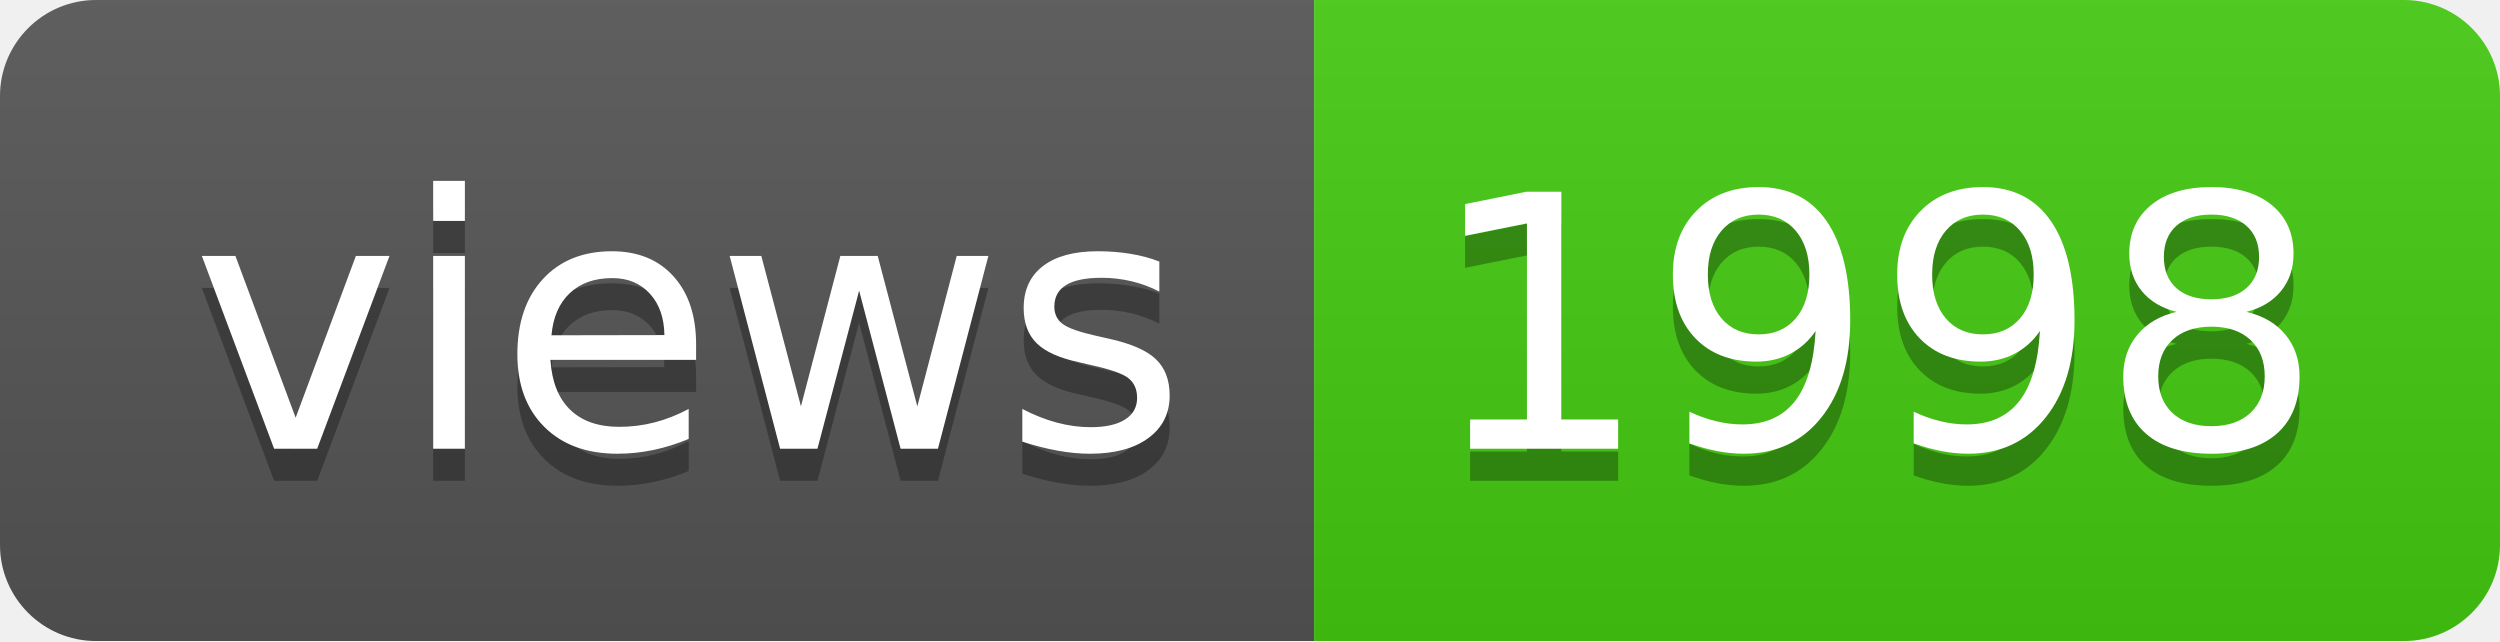
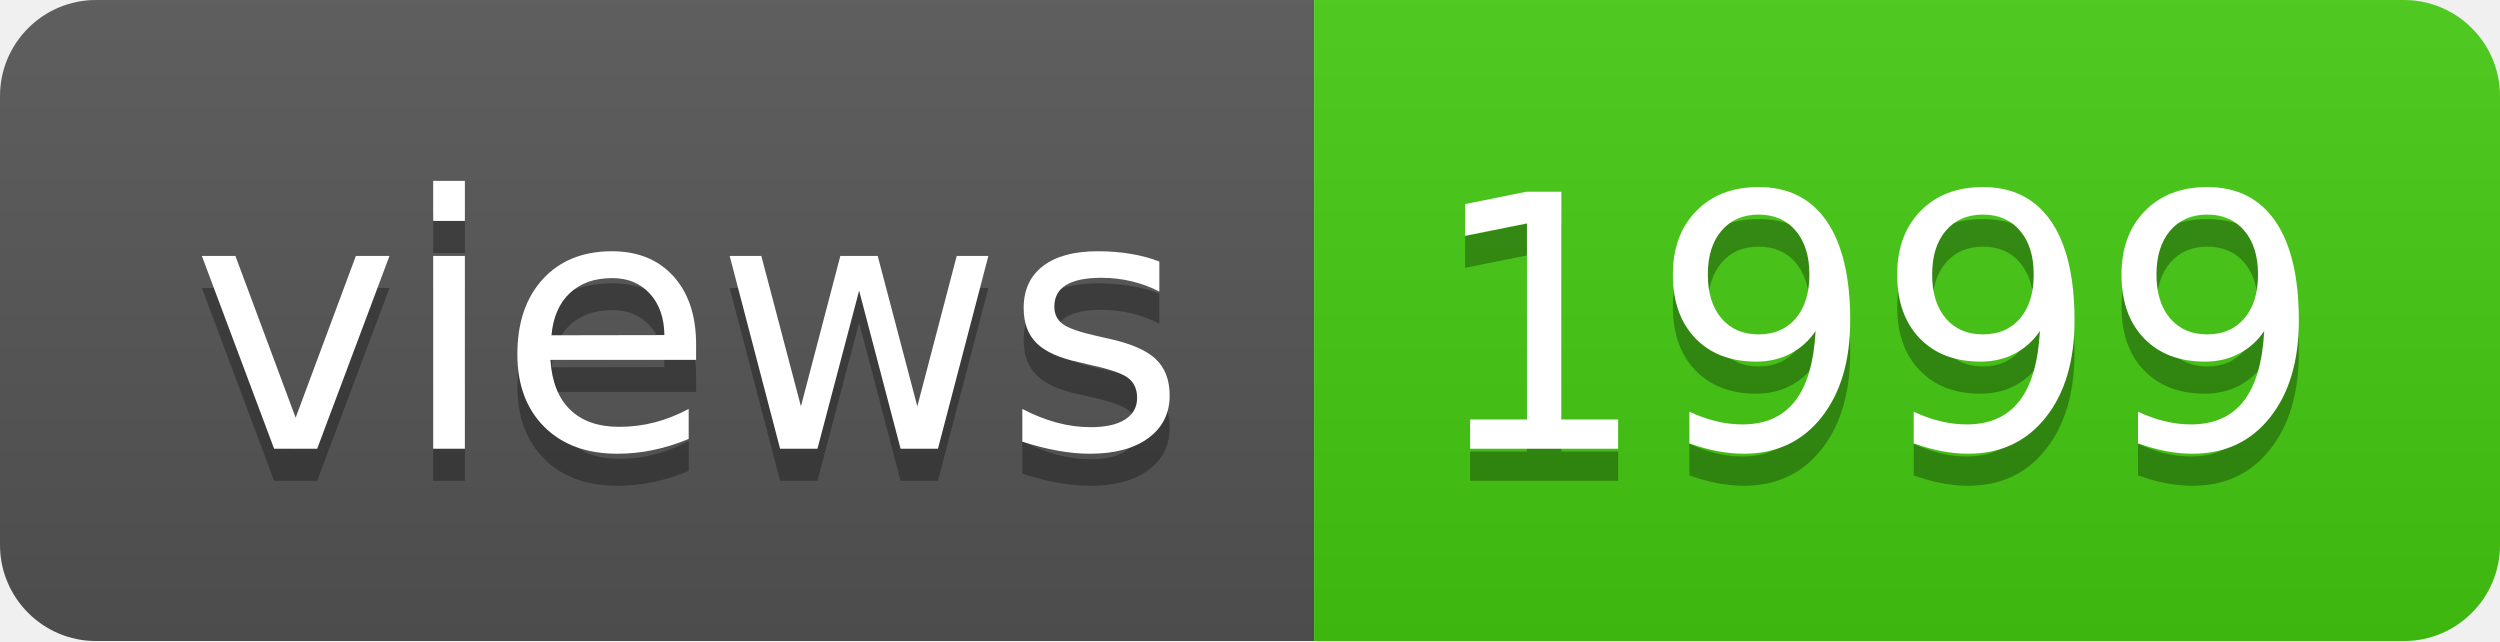
- <svg xmlns="http://www.w3.org/2000/svg" width="78" height="20" role="img" aria-label="views: 1998">
+ <svg xmlns="http://www.w3.org/2000/svg" width="78" height="20" role="img" aria-label="views: 1999">
  <linearGradient id="s" x2="0" y2="100%">
    <stop offset="0" stop-color="#bbb" stop-opacity=".1" />
    <stop offset="1" stop-opacity=".1" />
  </linearGradient>
  <clipPath id="r">
    <rect width="78" height="20" rx="3" fill="#fff" />
  </clipPath>
  <g clip-path="url(#r)">
    <rect width="41" height="20" fill="#555" />
    <rect x="41" width="37" height="20" fill="#4c1" />
    <rect width="78" height="20" fill="url(#s)" />
  </g>
  <g fill="#fff" text-anchor="middle" font-family="Verdana,Geneva,DejaVu Sans,sans-serif" text-rendering="geometricPrecision" font-size="110">
    <text aria-hidden="true" x="215" y="150" fill="#010101" fill-opacity=".3" transform="scale(.1)" textLength="310">views</text>
    <text x="215" y="140" transform="scale(.1)" fill="#fff" textLength="310">views</text>
-     <text aria-hidden="true" x="585" y="150" fill="#010101" fill-opacity=".3" transform="scale(.1)" textLength="270">1998</text>
-     <text x="585" y="140" transform="scale(.1)" fill="#fff" textLength="270">1998</text>
+     <text aria-hidden="true" x="585" y="150" fill="#010101" fill-opacity=".3" transform="scale(.1)" textLength="270">1999</text>
+     <text x="585" y="140" transform="scale(.1)" fill="#fff" textLength="270">1999</text>
  </g>
</svg>
